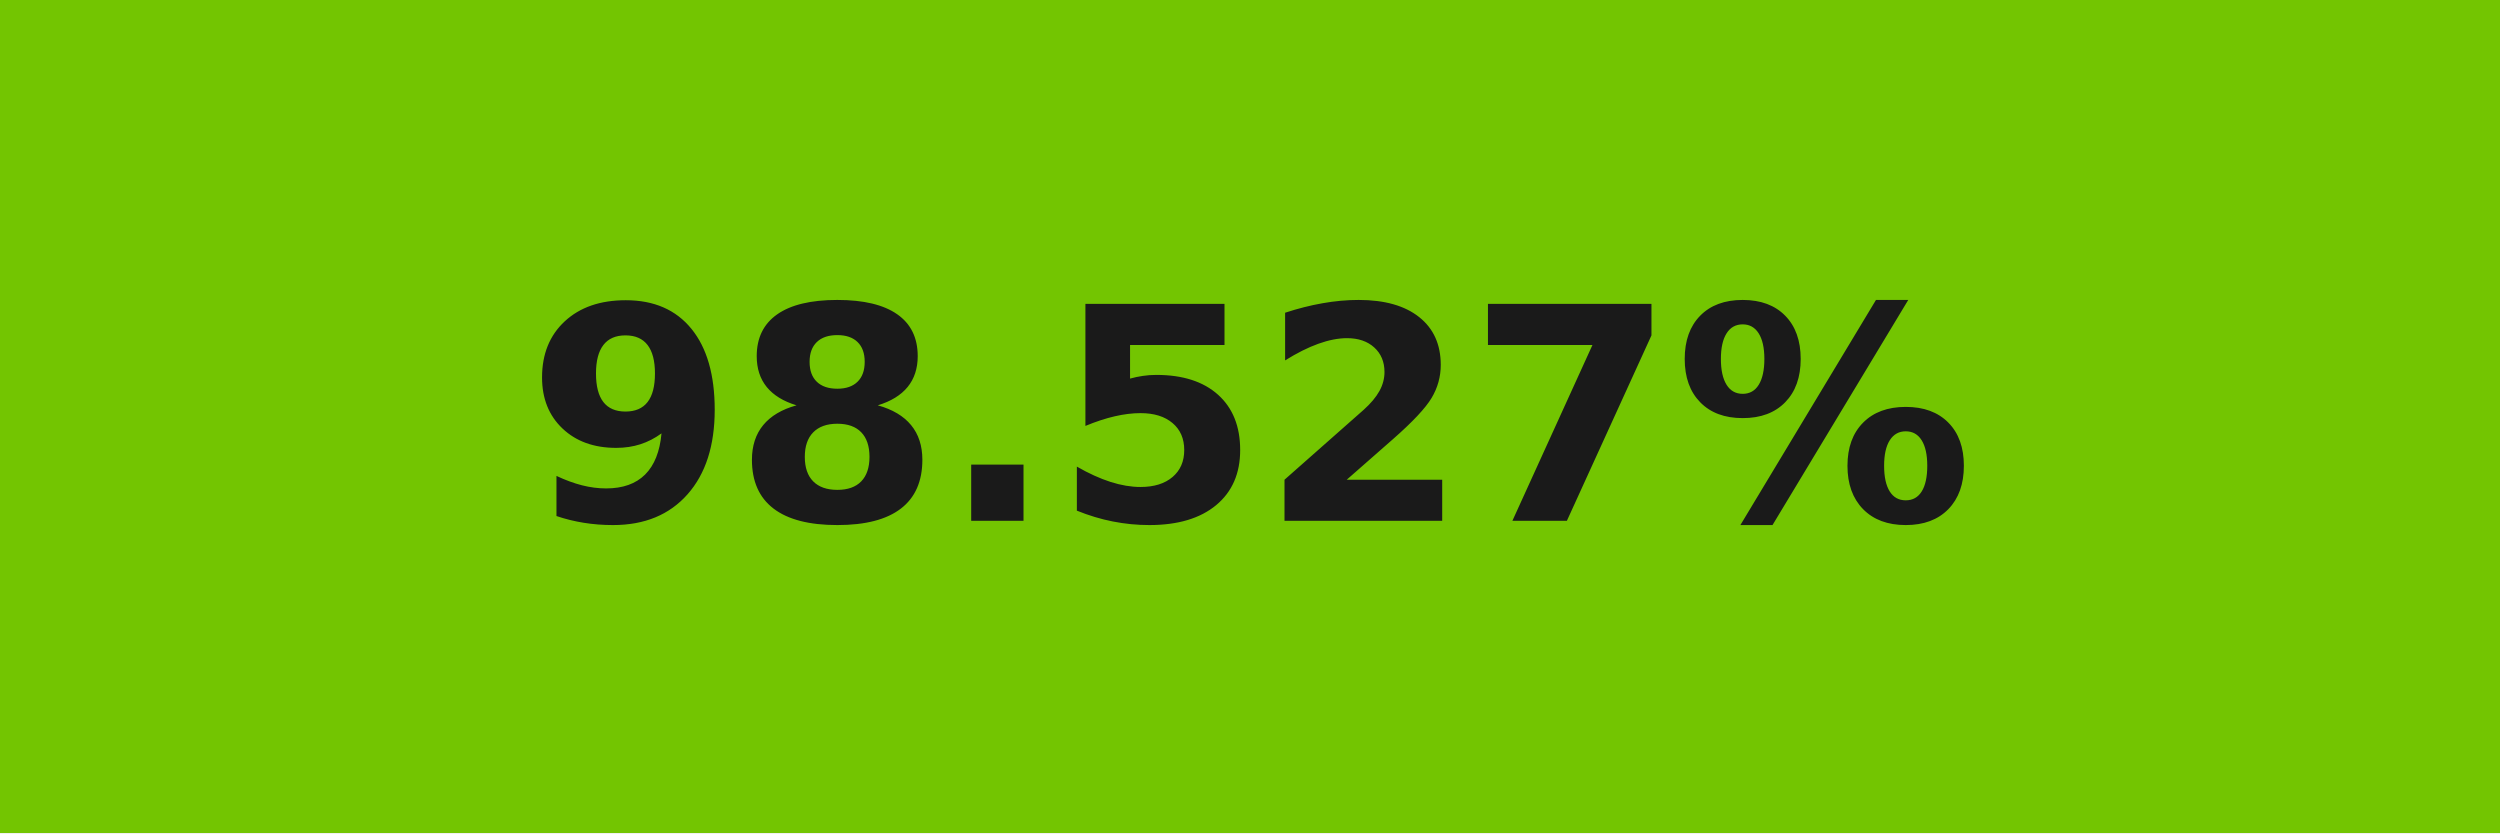
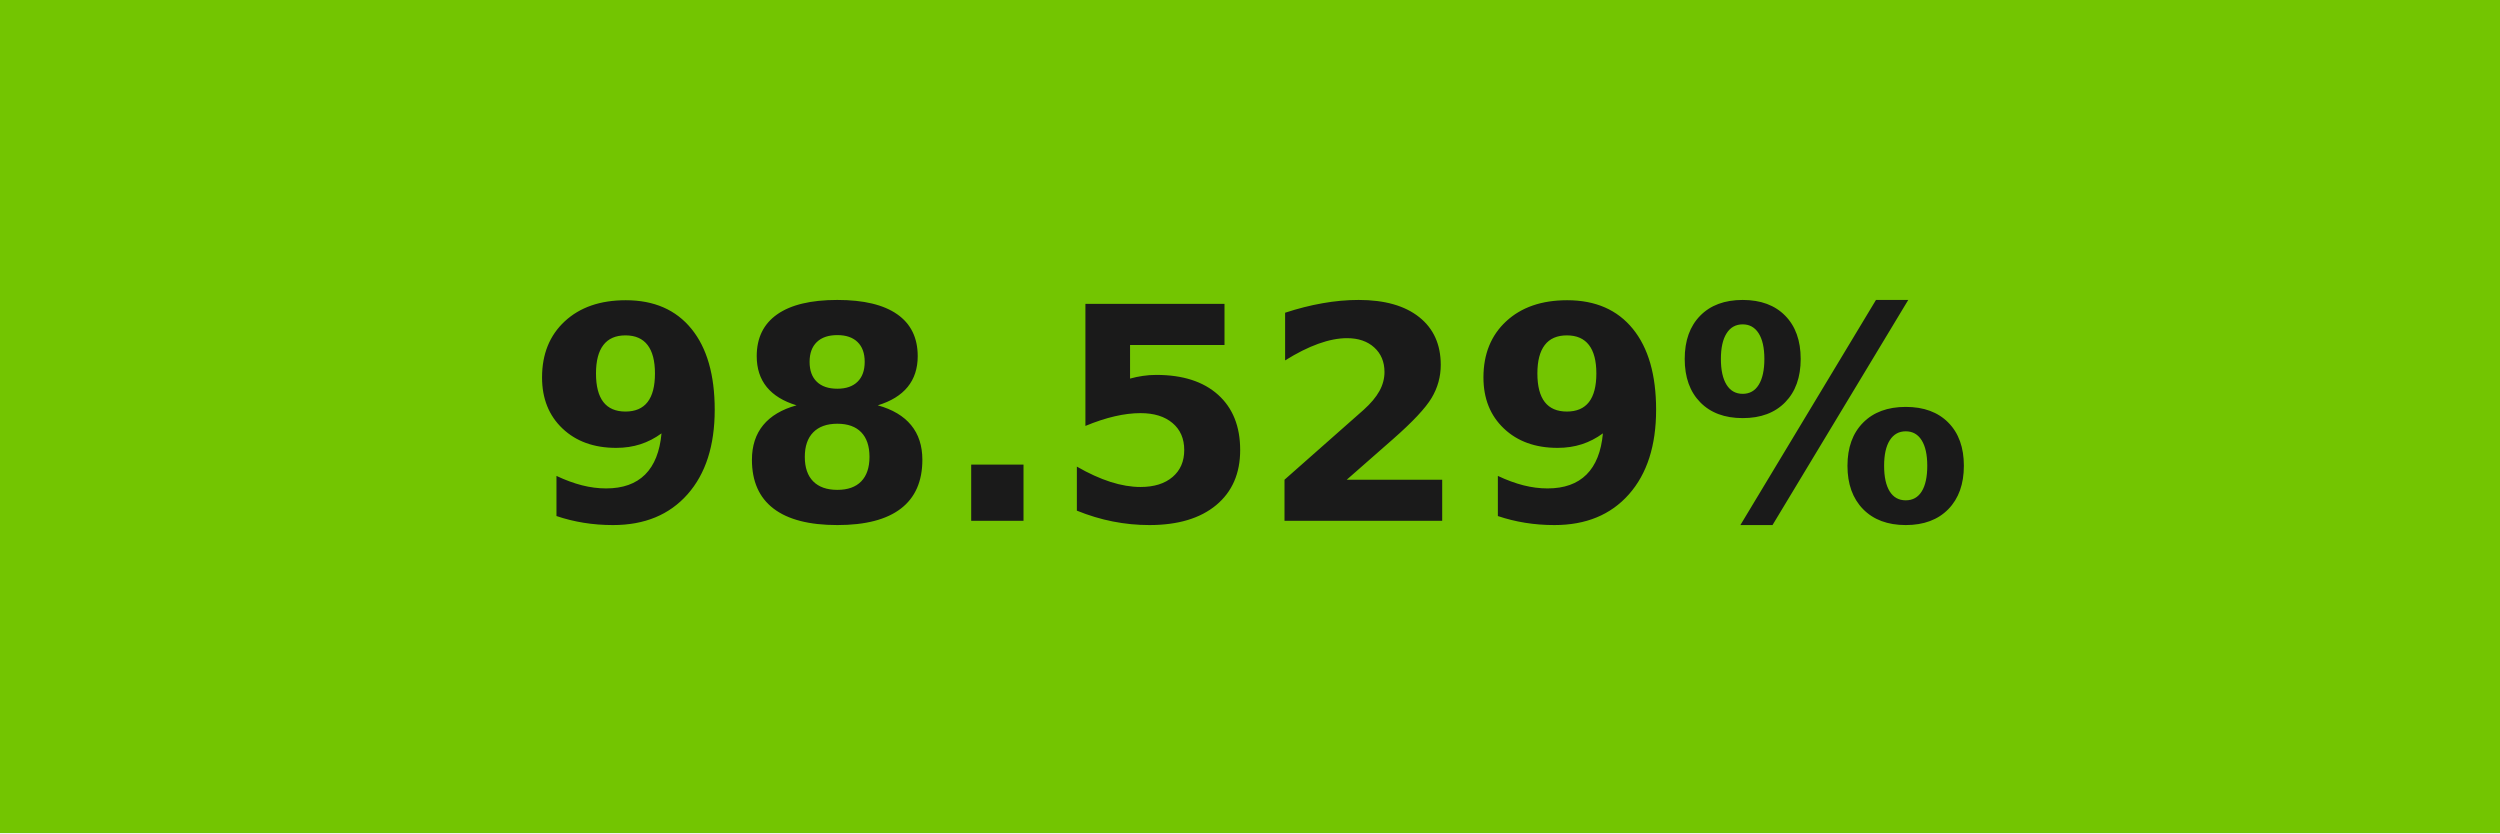
- <svg xmlns="http://www.w3.org/2000/svg" width="84" height="28" role="img" aria-label="98.527%">
+ <svg xmlns="http://www.w3.org/2000/svg" width="84" height="28" role="img" aria-label="98.529%">
  <g shape-rendering="crispEdges">
    <rect width="84" height="28" fill="#73c501" />
  </g>
  <g fill="#fff" text-anchor="middle" font-family="Verdana,Geneva,DejaVu Sans,sans-serif" text-rendering="geometricPrecision" font-size="100">
-     <text transform="scale(.1)" x="420" y="175" textLength="597.5" fill="#1a1a1a" font-weight="bold">98.527%</text>
+     <text transform="scale(.1)" x="420" y="175" textLength="597.5" fill="#1a1a1a" font-weight="bold">98.529%</text>
  </g>
</svg>
